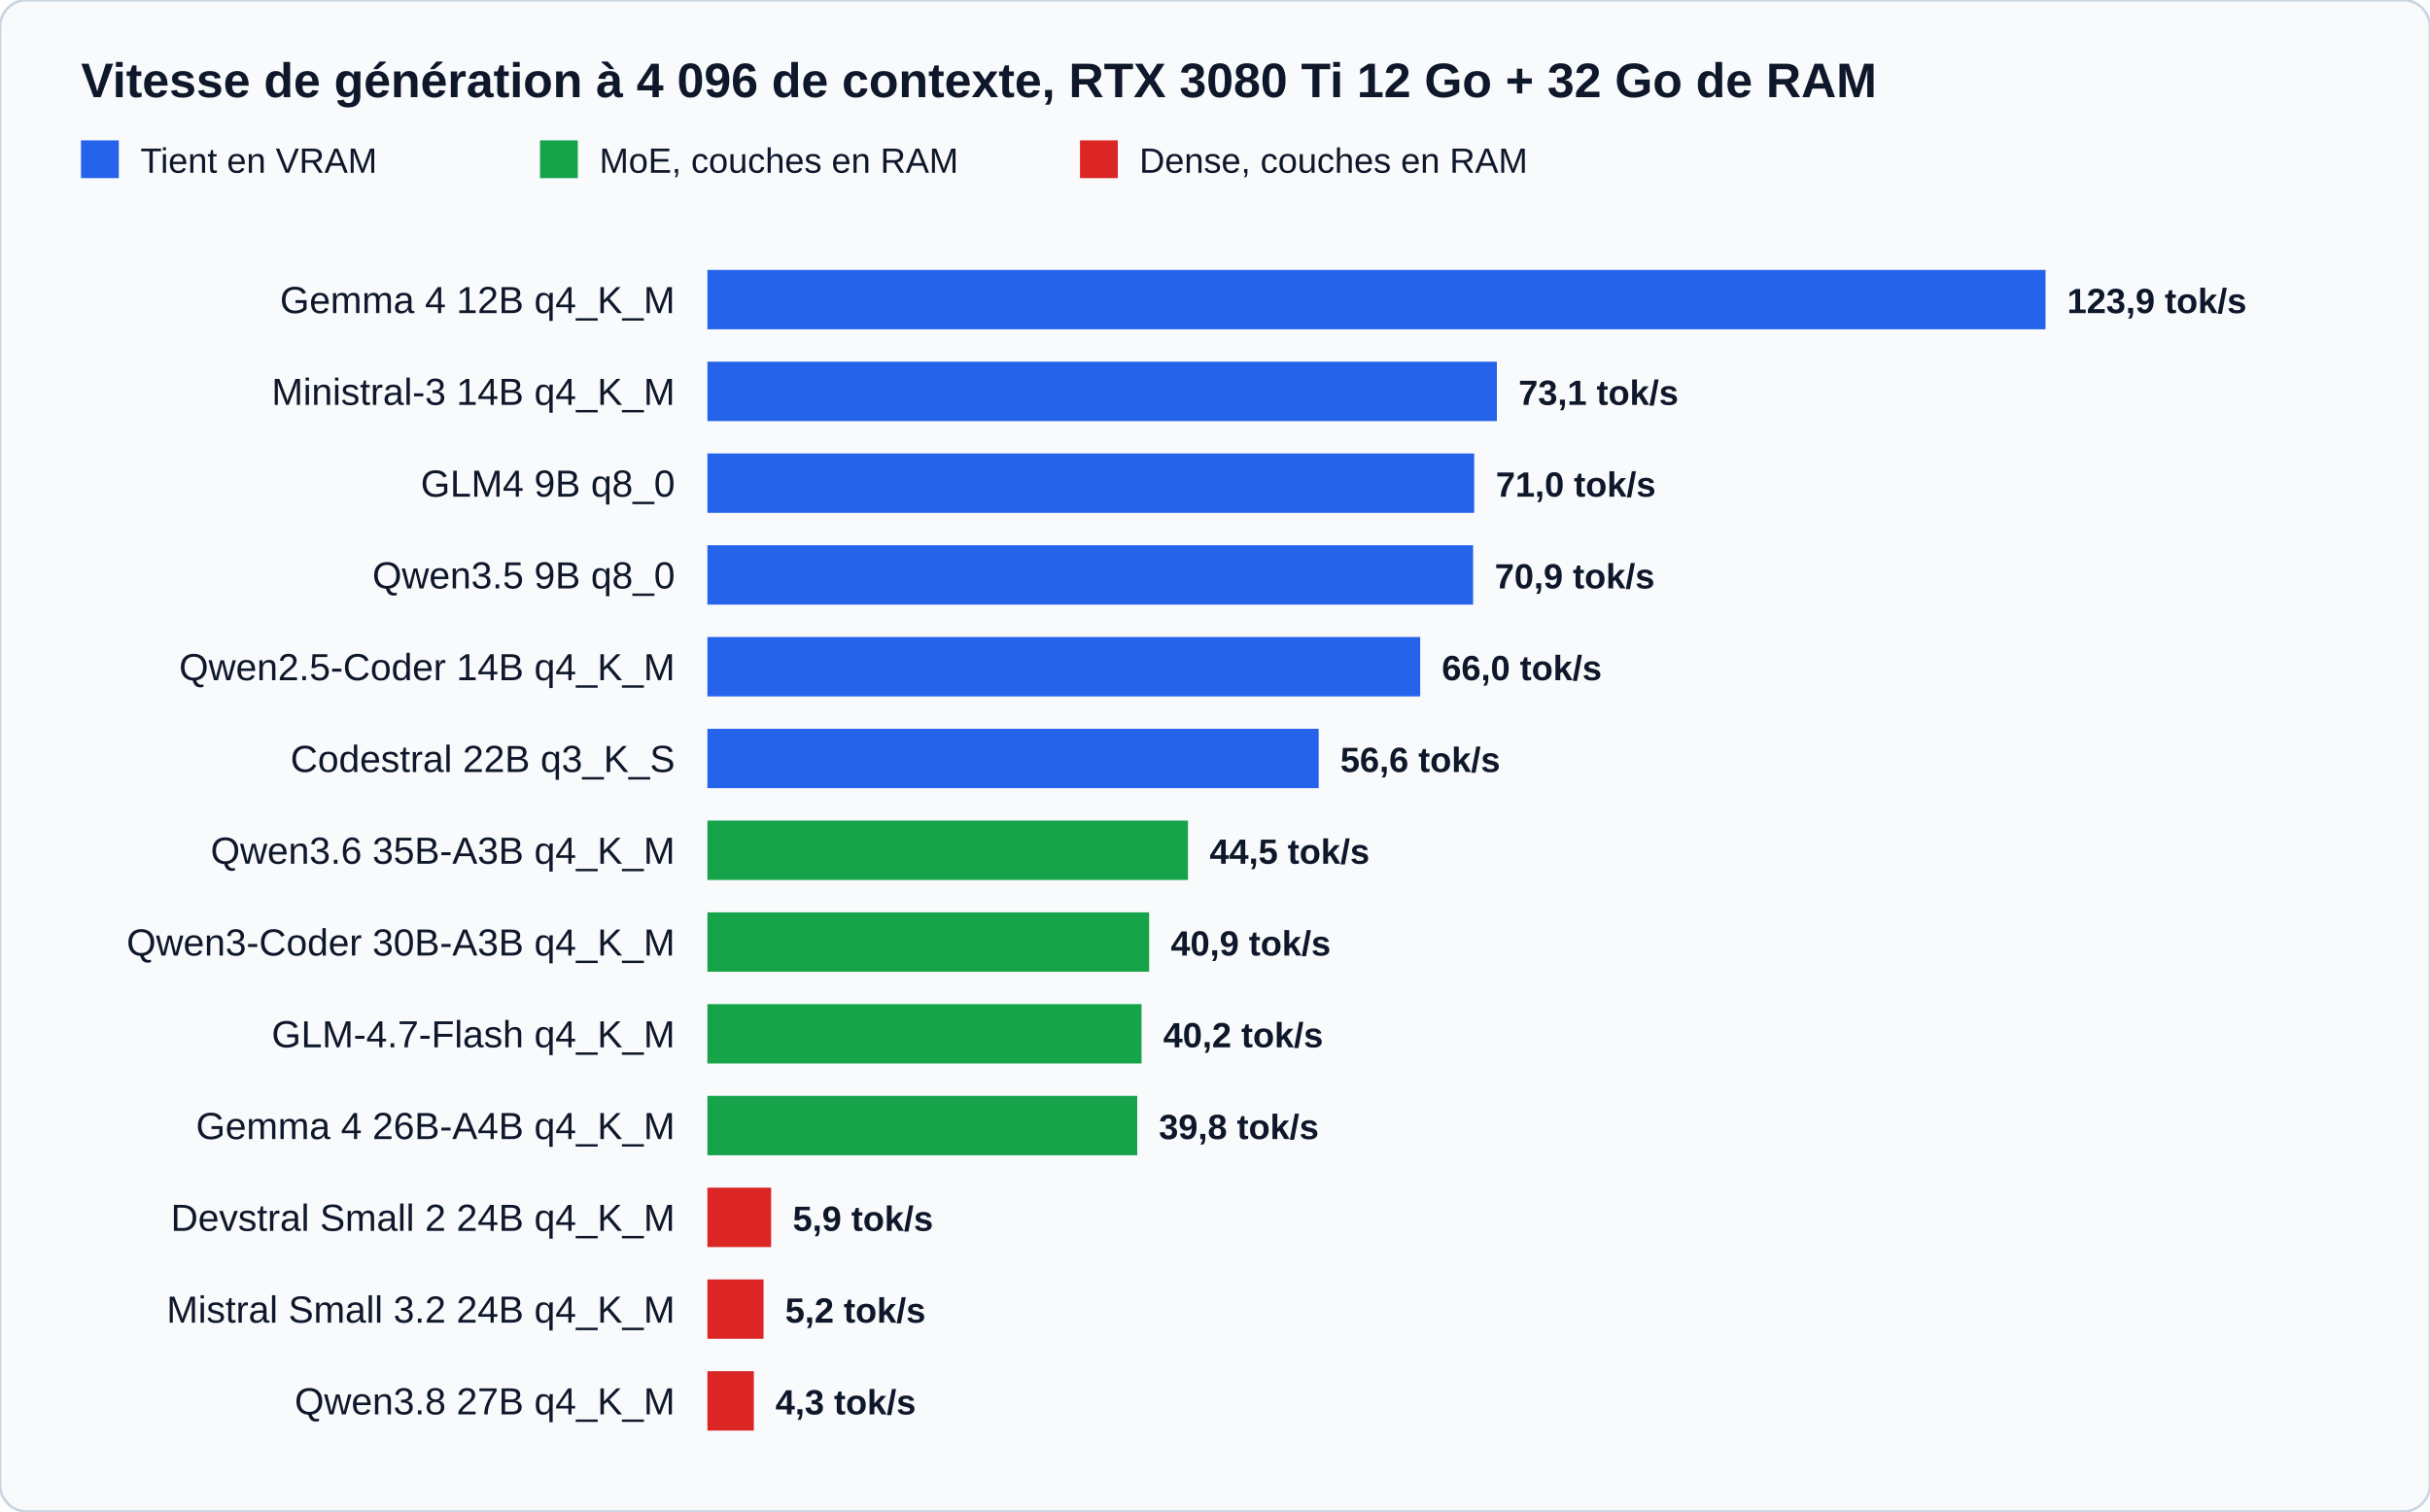
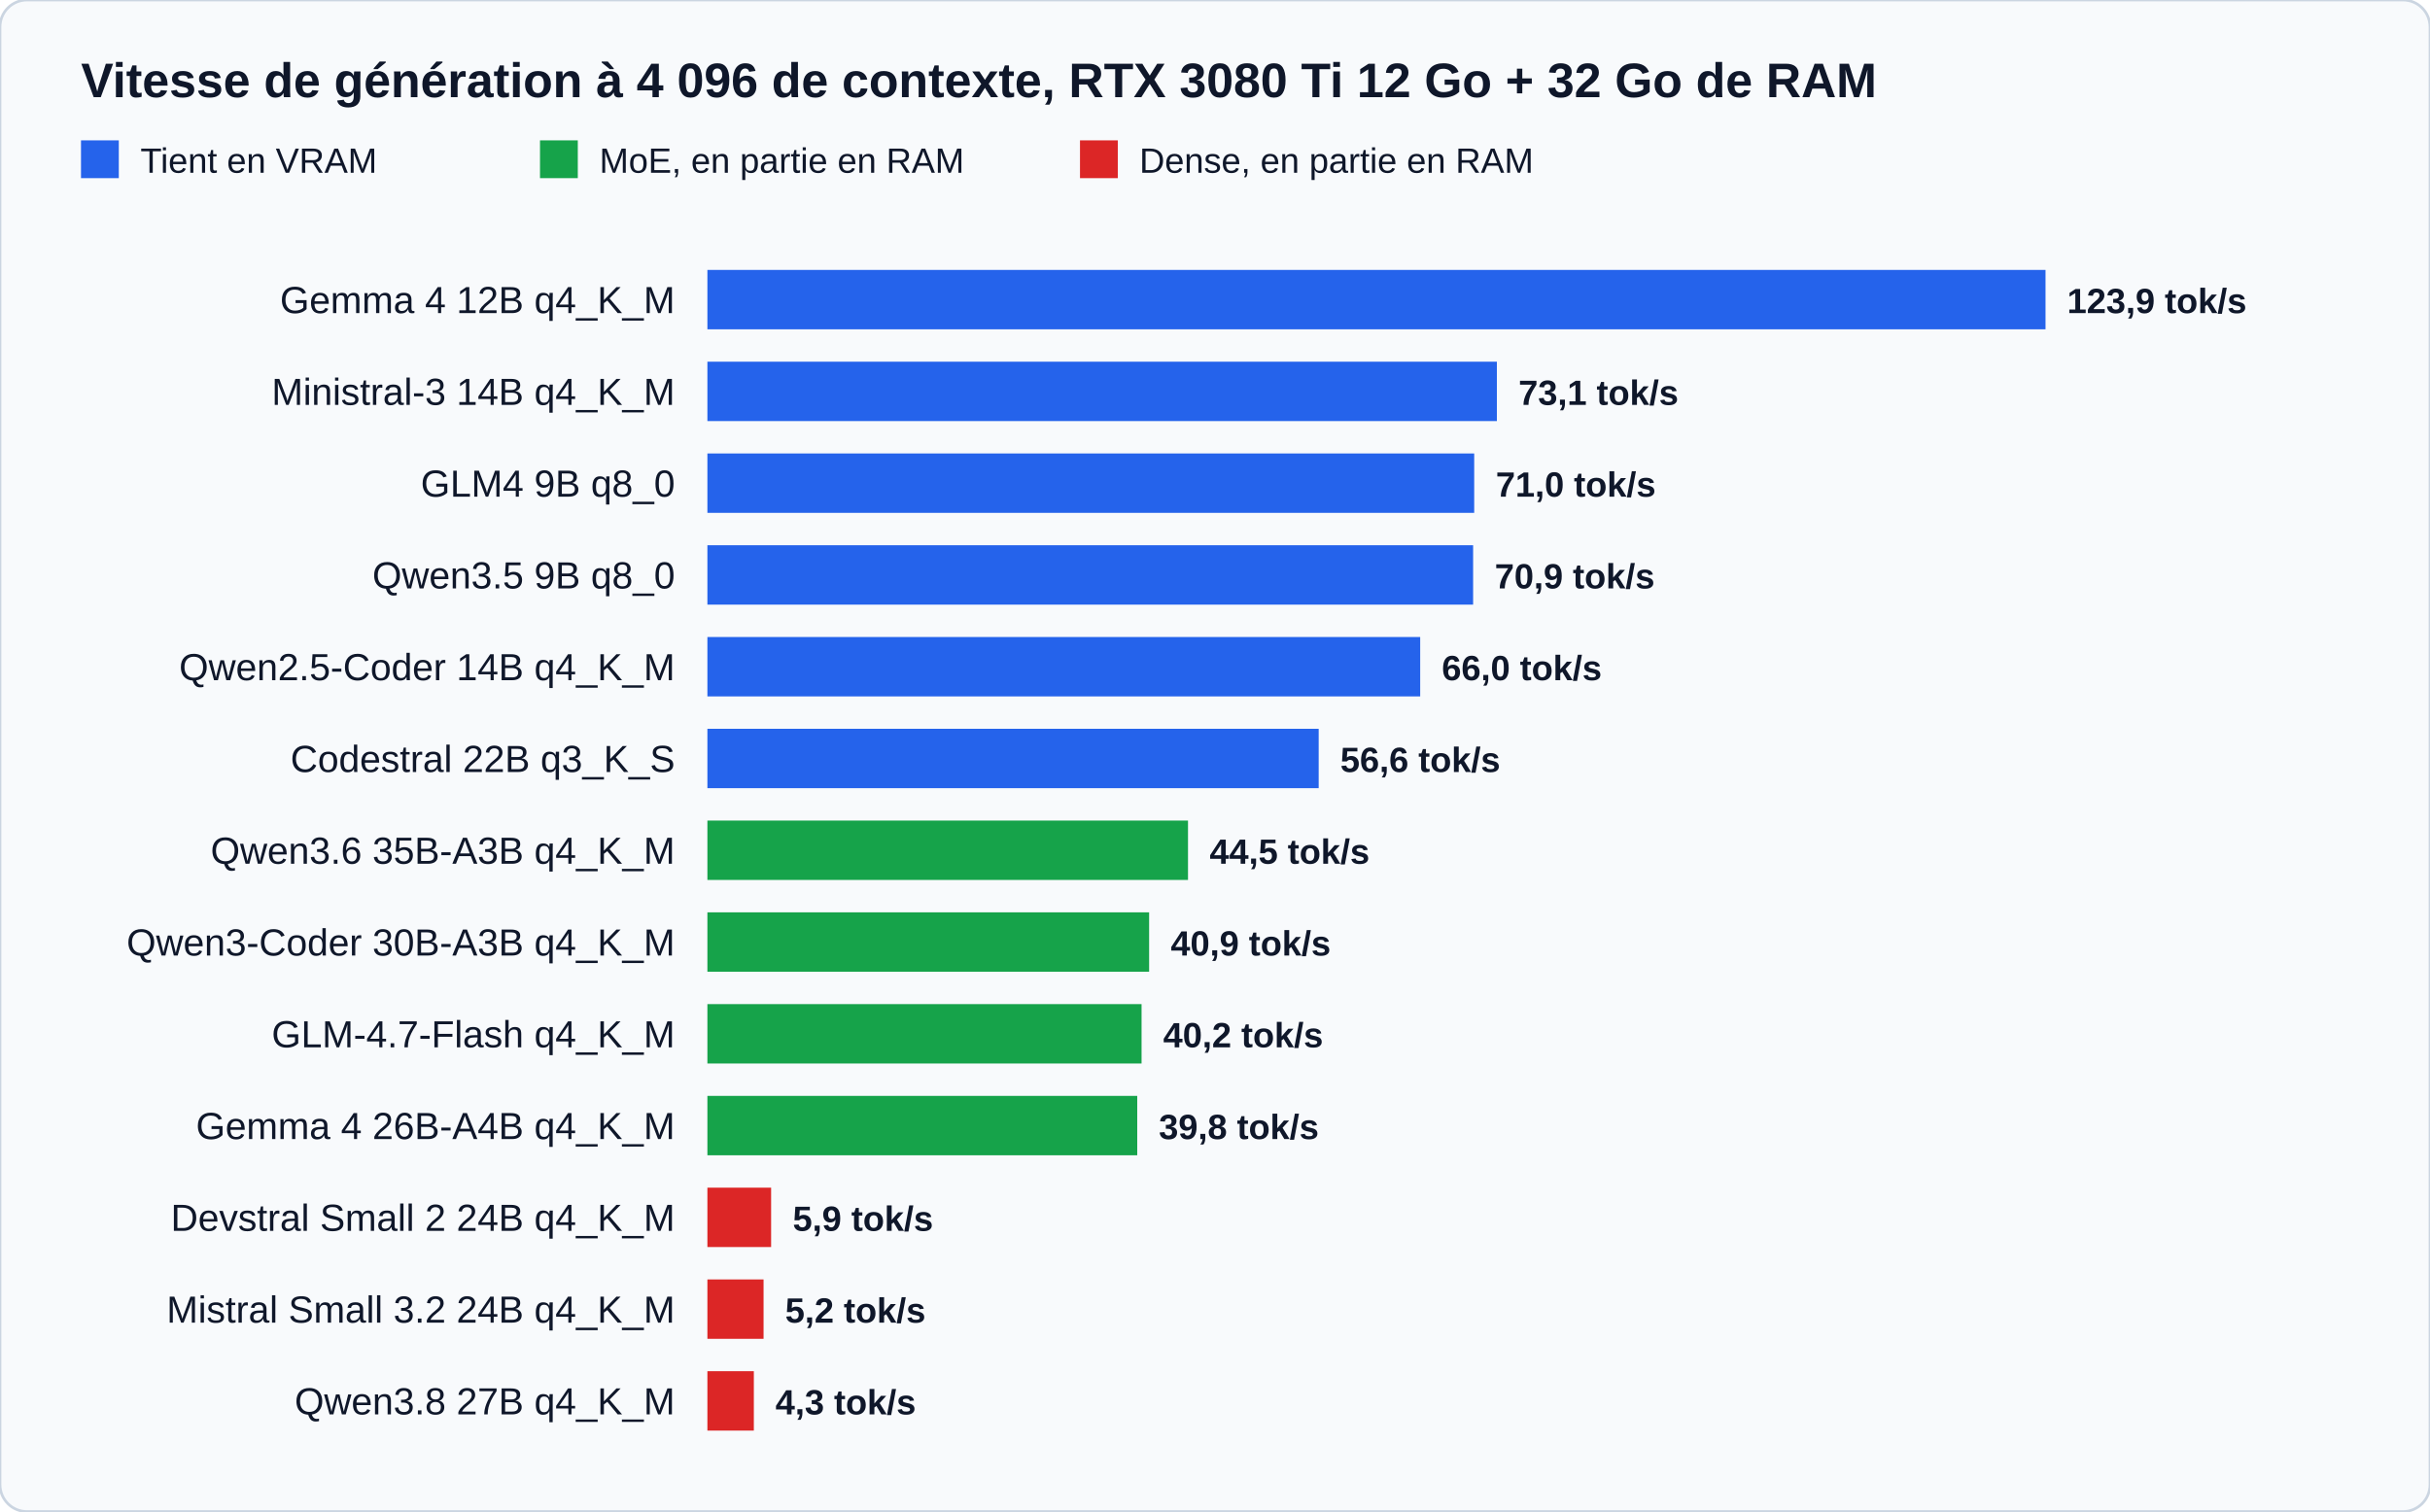
<svg xmlns="http://www.w3.org/2000/svg" viewBox="0 0 900 560" role="img" font-family="system-ui, 'Segoe UI', Arial, sans-serif">
  <rect width="900" height="560" rx="10" fill="#f8fafc" stroke="#cbd5e1" />
  <text x="30" y="36" font-size="18" font-weight="700" fill="#0f172a">Vitesse de génération à 4 096 de contexte, RTX 3080 Ti 12 Go + 32 Go de RAM</text>
  <rect x="30" y="52" width="14" height="14" fill="#2563eb" />
  <text x="52" y="64" font-size="13" fill="#0f172a">Tient en VRAM</text>
  <rect x="200" y="52" width="14" height="14" fill="#16a34a" />
-   <text x="222" y="64" font-size="13" fill="#0f172a">MoE, couches en RAM</text>
+   <text x="222" y="64" font-size="13" fill="#0f172a">MoE, en partie en RAM</text>
  <rect x="400" y="52" width="14" height="14" fill="#dc2626" />
-   <text x="422" y="64" font-size="13" fill="#0f172a">Dense, couches en RAM</text>
+   <text x="422" y="64" font-size="13" fill="#0f172a">Dense, en partie en RAM</text>
  <text x="250" y="116" font-size="14" text-anchor="end" fill="#0f172a">Gemma 4 12B q4_K_M</text>
  <rect x="262" y="100" width="495.6" height="22" fill="#2563eb" />
  <text x="765.6" y="116" font-size="13" font-weight="600" fill="#0f172a">123,9 tok/s</text>
  <text x="250" y="150" font-size="14" text-anchor="end" fill="#0f172a">Ministral-3 14B q4_K_M</text>
  <rect x="262" y="134" width="292.4" height="22" fill="#2563eb" />
  <text x="562.4" y="150" font-size="13" font-weight="600" fill="#0f172a">73,1 tok/s</text>
  <text x="250" y="184" font-size="14" text-anchor="end" fill="#0f172a">GLM4 9B q8_0</text>
  <rect x="262" y="168" width="284" height="22" fill="#2563eb" />
  <text x="554" y="184" font-size="13" font-weight="600" fill="#0f172a">71,0 tok/s</text>
  <text x="250" y="218" font-size="14" text-anchor="end" fill="#0f172a">Qwen3.5 9B q8_0</text>
  <rect x="262" y="202" width="283.6" height="22" fill="#2563eb" />
  <text x="553.6" y="218" font-size="13" font-weight="600" fill="#0f172a">70,9 tok/s</text>
  <text x="250" y="252" font-size="14" text-anchor="end" fill="#0f172a">Qwen2.5-Coder 14B q4_K_M</text>
  <rect x="262" y="236" width="264" height="22" fill="#2563eb" />
  <text x="534" y="252" font-size="13" font-weight="600" fill="#0f172a">66,0 tok/s</text>
  <text x="250" y="286" font-size="14" text-anchor="end" fill="#0f172a">Codestral 22B q3_K_S</text>
  <rect x="262" y="270" width="226.4" height="22" fill="#2563eb" />
  <text x="496.4" y="286" font-size="13" font-weight="600" fill="#0f172a">56,6 tok/s</text>
  <text x="250" y="320" font-size="14" text-anchor="end" fill="#0f172a">Qwen3.6 35B-A3B q4_K_M</text>
  <rect x="262" y="304" width="178" height="22" fill="#16a34a" />
  <text x="448" y="320" font-size="13" font-weight="600" fill="#0f172a">44,5 tok/s</text>
  <text x="250" y="354" font-size="14" text-anchor="end" fill="#0f172a">Qwen3-Coder 30B-A3B q4_K_M</text>
  <rect x="262" y="338" width="163.6" height="22" fill="#16a34a" />
  <text x="433.6" y="354" font-size="13" font-weight="600" fill="#0f172a">40,9 tok/s</text>
  <text x="250" y="388" font-size="14" text-anchor="end" fill="#0f172a">GLM-4.7-Flash q4_K_M</text>
  <rect x="262" y="372" width="160.8" height="22" fill="#16a34a" />
  <text x="430.8" y="388" font-size="13" font-weight="600" fill="#0f172a">40,2 tok/s</text>
  <text x="250" y="422" font-size="14" text-anchor="end" fill="#0f172a">Gemma 4 26B-A4B q4_K_M</text>
  <rect x="262" y="406" width="159.2" height="22" fill="#16a34a" />
  <text x="429.2" y="422" font-size="13" font-weight="600" fill="#0f172a">39,8 tok/s</text>
  <text x="250" y="456" font-size="14" text-anchor="end" fill="#0f172a">Devstral Small 2 24B q4_K_M</text>
  <rect x="262" y="440" width="23.6" height="22" fill="#dc2626" />
  <text x="293.6" y="456" font-size="13" font-weight="600" fill="#0f172a">5,9 tok/s</text>
  <text x="250" y="490" font-size="14" text-anchor="end" fill="#0f172a">Mistral Small 3.2 24B q4_K_M</text>
  <rect x="262" y="474" width="20.8" height="22" fill="#dc2626" />
  <text x="290.8" y="490" font-size="13" font-weight="600" fill="#0f172a">5,2 tok/s</text>
  <text x="250" y="524" font-size="14" text-anchor="end" fill="#0f172a">Qwen3.8 27B q4_K_M</text>
  <rect x="262" y="508" width="17.2" height="22" fill="#dc2626" />
  <text x="287.2" y="524" font-size="13" font-weight="600" fill="#0f172a">4,3 tok/s</text>
</svg>
